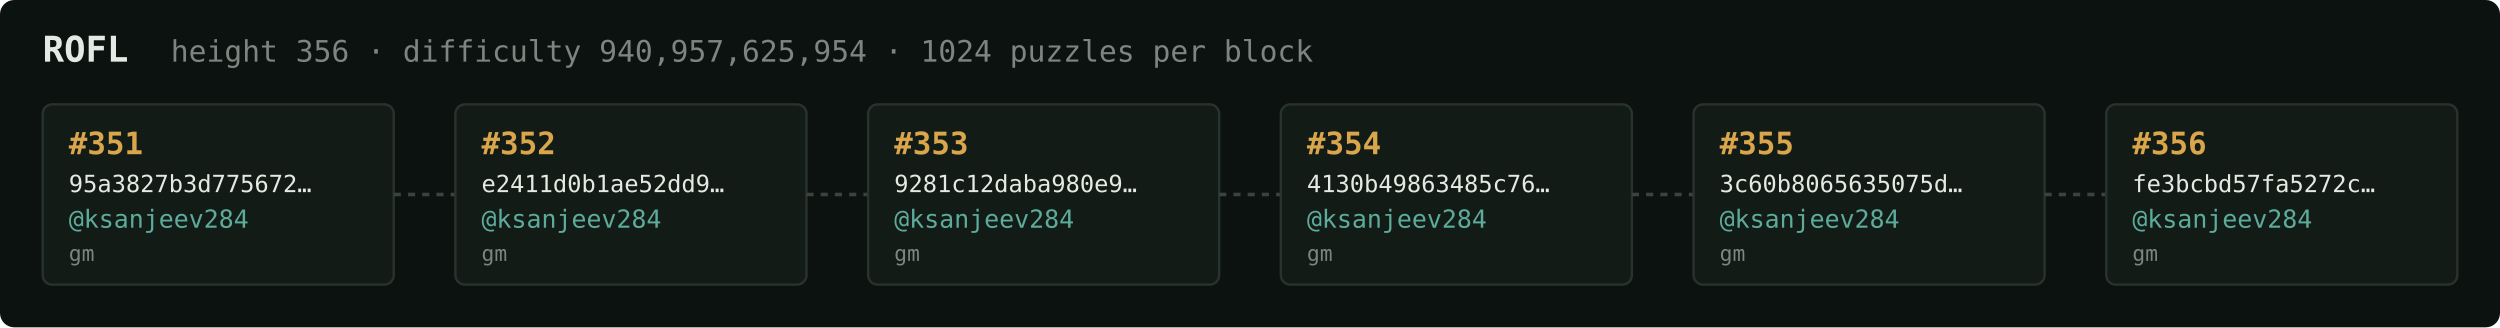
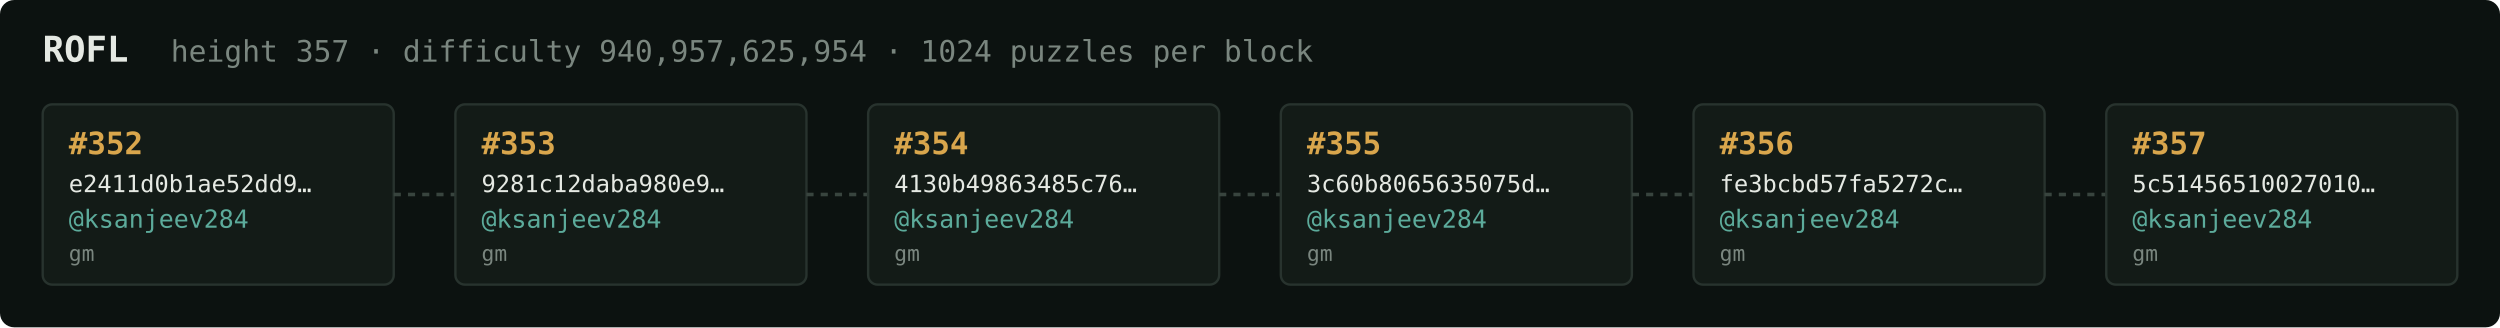
<svg xmlns="http://www.w3.org/2000/svg" width="1054" height="138" viewBox="0 0 1054 138" font-family="ui-monospace,SFMono-Regular,Menlo,monospace">
  <rect fill="#0c1210" width="1054" height="138" rx="6" />
  <text x="18" y="26" fill="#e5e9e3" font-size="15" font-weight="700">ROFL</text>
-   <text x="72" y="26" fill="#7a867f" font-size="12.5">height 356 · difficulty 940,957,625,954 · 1024 puzzles per block</text>
+   <text x="72" y="26" fill="#7a867f" font-size="12.5">height 357 · difficulty 940,957,625,954 · 1024 puzzles per block</text>
  <rect x="18" y="44" width="148" height="76" rx="4" fill="#131b17" stroke="#28332e" stroke-width="1" />
-   <text x="29" y="65" fill="#d9a64c" font-size="13" font-weight="700">#351</text>
-   <text x="29" y="81" fill="#e5e9e3" font-size="10">95a3827b3d775672…</text>
+   <text x="29" y="65" fill="#d9a64c" font-size="13" font-weight="700">#352</text>
+   <text x="29" y="81" fill="#e5e9e3" font-size="10">e2411d0b1ae52dd9…</text>
  <text x="29" y="96" fill="#5cab9b" font-size="10.5">@ksanjeev284</text>
  <text x="29" y="110" fill="#7a867f" font-size="9">gm</text>
  <line x1="166" y1="82.0" x2="192" y2="82.0" stroke="#38443e" stroke-width="1.5" stroke-dasharray="3 3" />
  <rect x="192" y="44" width="148" height="76" rx="4" fill="#131b17" stroke="#28332e" stroke-width="1" />
-   <text x="203" y="65" fill="#d9a64c" font-size="13" font-weight="700">#352</text>
-   <text x="203" y="81" fill="#e5e9e3" font-size="10">e2411d0b1ae52dd9…</text>
+   <text x="203" y="65" fill="#d9a64c" font-size="13" font-weight="700">#353</text>
+   <text x="203" y="81" fill="#e5e9e3" font-size="10">9281c12daba980e9…</text>
  <text x="203" y="96" fill="#5cab9b" font-size="10.5">@ksanjeev284</text>
  <text x="203" y="110" fill="#7a867f" font-size="9">gm</text>
  <line x1="340" y1="82.0" x2="366" y2="82.0" stroke="#38443e" stroke-width="1.5" stroke-dasharray="3 3" />
  <rect x="366" y="44" width="148" height="76" rx="4" fill="#131b17" stroke="#28332e" stroke-width="1" />
-   <text x="377" y="65" fill="#d9a64c" font-size="13" font-weight="700">#353</text>
-   <text x="377" y="81" fill="#e5e9e3" font-size="10">9281c12daba980e9…</text>
+   <text x="377" y="65" fill="#d9a64c" font-size="13" font-weight="700">#354</text>
+   <text x="377" y="81" fill="#e5e9e3" font-size="10">4130b49863485c76…</text>
  <text x="377" y="96" fill="#5cab9b" font-size="10.5">@ksanjeev284</text>
  <text x="377" y="110" fill="#7a867f" font-size="9">gm</text>
  <line x1="514" y1="82.0" x2="540" y2="82.0" stroke="#38443e" stroke-width="1.5" stroke-dasharray="3 3" />
  <rect x="540" y="44" width="148" height="76" rx="4" fill="#131b17" stroke="#28332e" stroke-width="1" />
-   <text x="551" y="65" fill="#d9a64c" font-size="13" font-weight="700">#354</text>
-   <text x="551" y="81" fill="#e5e9e3" font-size="10">4130b49863485c76…</text>
+   <text x="551" y="65" fill="#d9a64c" font-size="13" font-weight="700">#355</text>
+   <text x="551" y="81" fill="#e5e9e3" font-size="10">3c60b8065635075d…</text>
  <text x="551" y="96" fill="#5cab9b" font-size="10.5">@ksanjeev284</text>
  <text x="551" y="110" fill="#7a867f" font-size="9">gm</text>
  <line x1="688" y1="82.0" x2="714" y2="82.0" stroke="#38443e" stroke-width="1.5" stroke-dasharray="3 3" />
  <rect x="714" y="44" width="148" height="76" rx="4" fill="#131b17" stroke="#28332e" stroke-width="1" />
-   <text x="725" y="65" fill="#d9a64c" font-size="13" font-weight="700">#355</text>
-   <text x="725" y="81" fill="#e5e9e3" font-size="10">3c60b8065635075d…</text>
+   <text x="725" y="65" fill="#d9a64c" font-size="13" font-weight="700">#356</text>
+   <text x="725" y="81" fill="#e5e9e3" font-size="10">fe3bcbd57fa5272c…</text>
  <text x="725" y="96" fill="#5cab9b" font-size="10.5">@ksanjeev284</text>
  <text x="725" y="110" fill="#7a867f" font-size="9">gm</text>
  <line x1="862" y1="82.0" x2="888" y2="82.0" stroke="#38443e" stroke-width="1.5" stroke-dasharray="3 3" />
  <rect x="888" y="44" width="148" height="76" rx="4" fill="#131b17" stroke="#28332e" stroke-width="1" />
-   <text x="899" y="65" fill="#d9a64c" font-size="13" font-weight="700">#356</text>
-   <text x="899" y="81" fill="#e5e9e3" font-size="10">fe3bcbd57fa5272c…</text>
+   <text x="899" y="65" fill="#d9a64c" font-size="13" font-weight="700">#357</text>
+   <text x="899" y="81" fill="#e5e9e3" font-size="10">5c51456510027010…</text>
  <text x="899" y="96" fill="#5cab9b" font-size="10.5">@ksanjeev284</text>
  <text x="899" y="110" fill="#7a867f" font-size="9">gm</text>
</svg>
